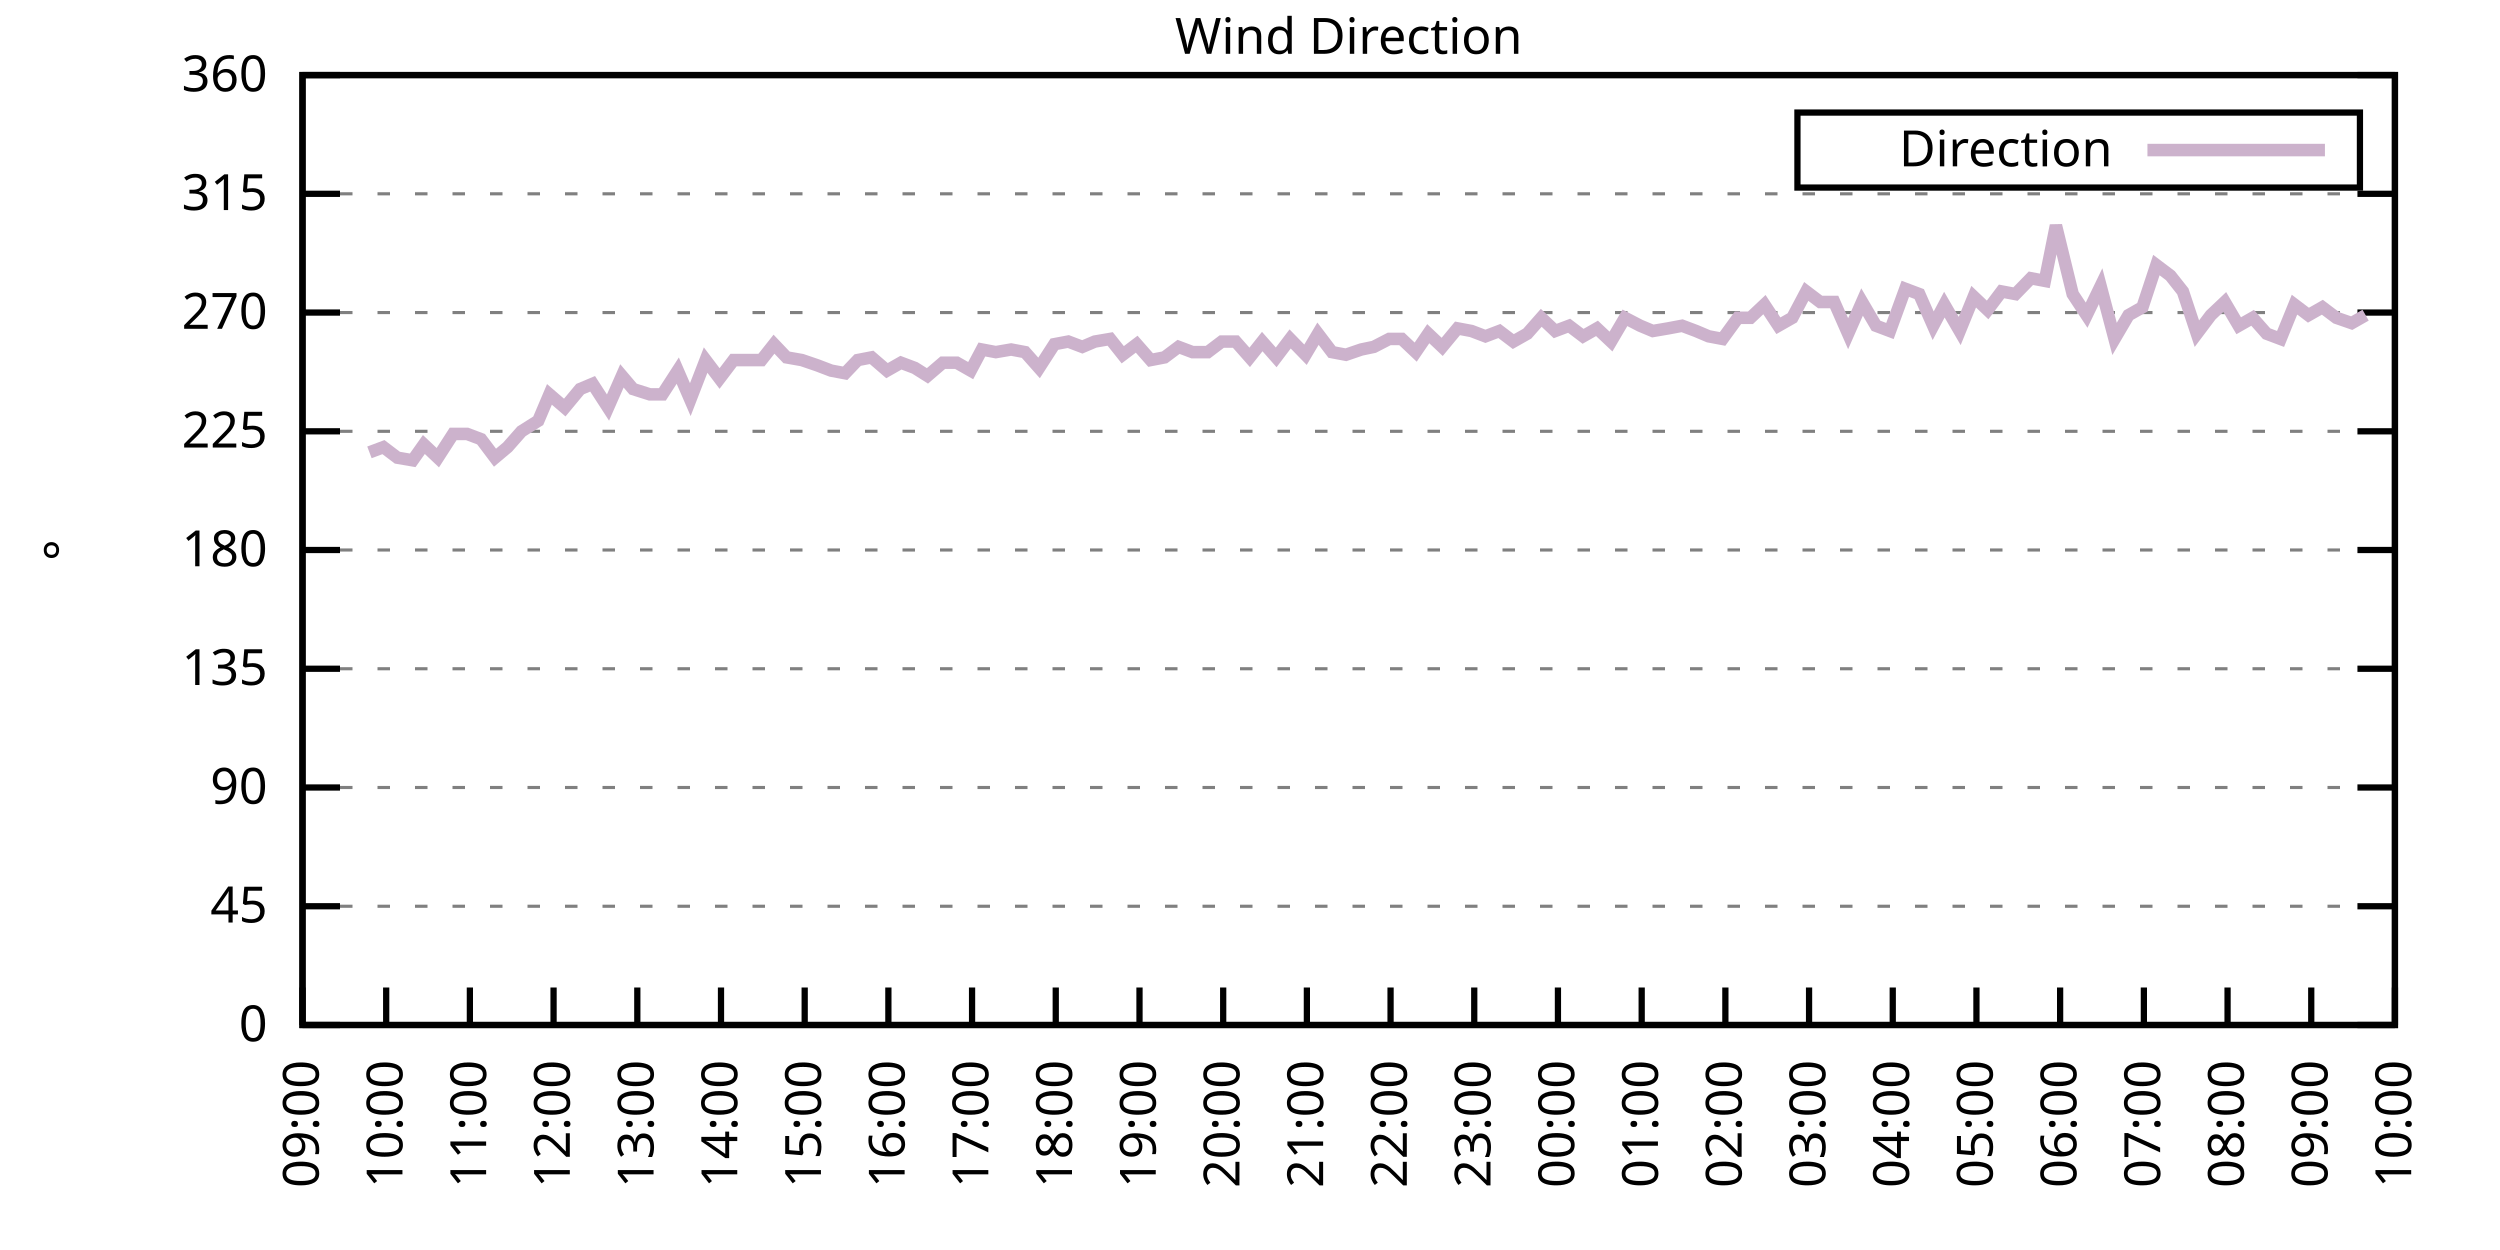
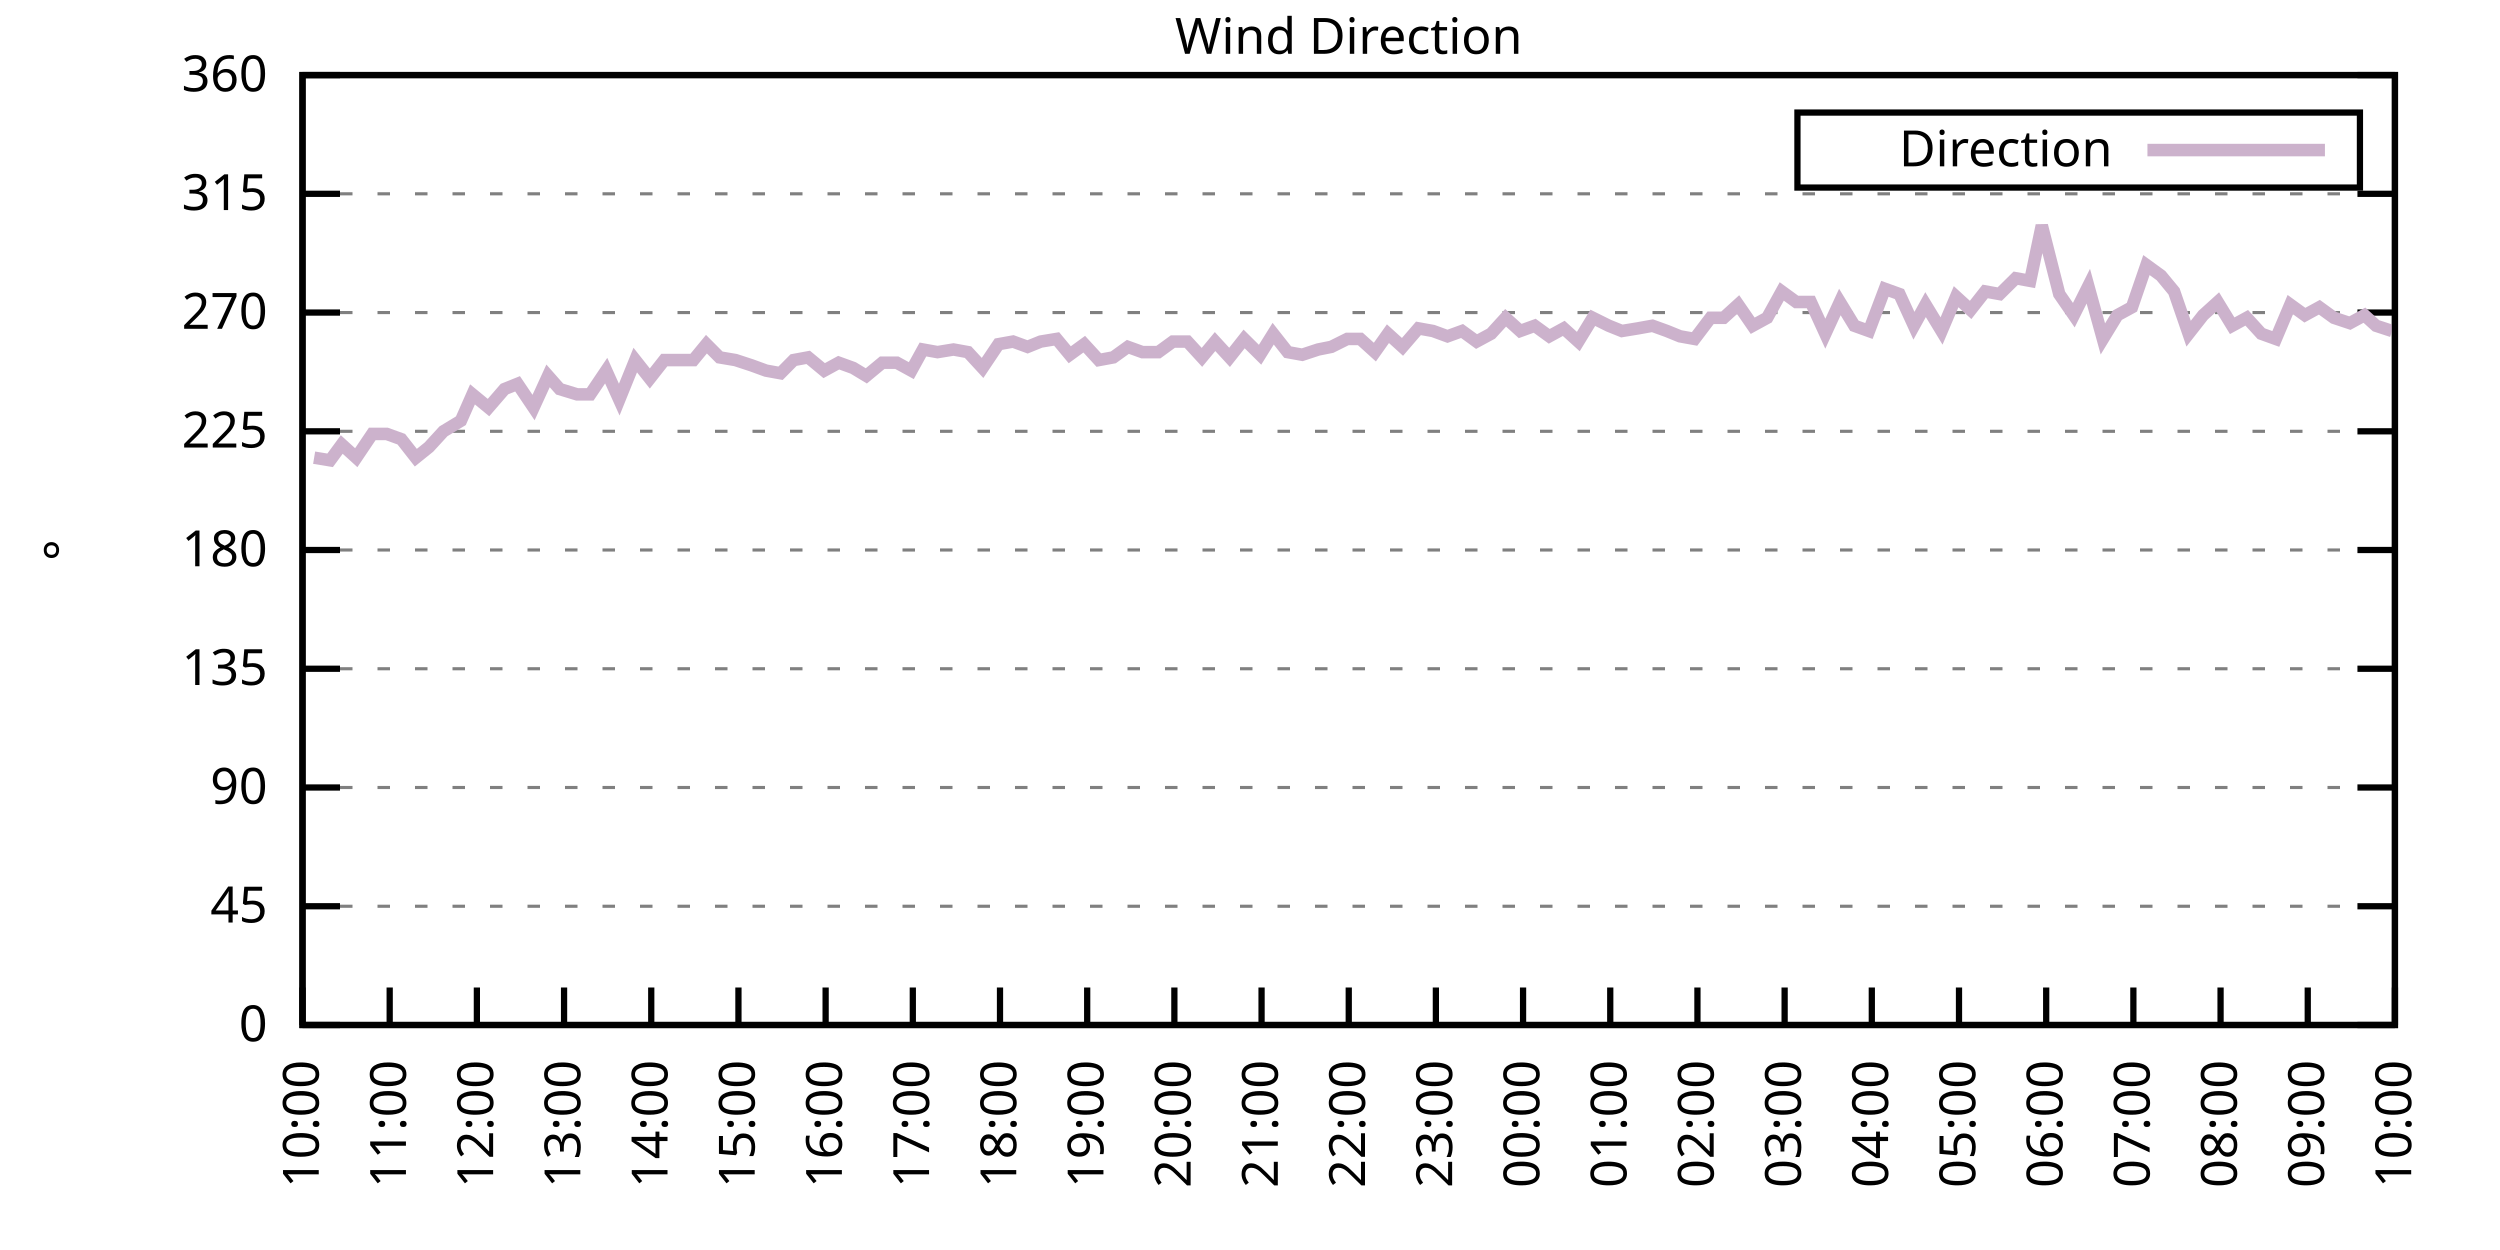
<svg xmlns="http://www.w3.org/2000/svg" xmlns:xlink="http://www.w3.org/1999/xlink" width="400" height="200" viewBox="0 0 400 200">
  <g id="gnuplot_canvas">
    <rect x="0" y="0" width="400" height="200" fill="none" />
    <defs>
      <circle id="gpDot" r="0.5" stroke-width="0.5" stroke="currentColor" />
      <path id="gpPt0" stroke-width="0.333" stroke="currentColor" d="M-1,0 h2 M0,-1 v2" />
      <path id="gpPt1" stroke-width="0.333" stroke="currentColor" d="M-1,-1 L1,1 M1,-1 L-1,1" />
      <path id="gpPt2" stroke-width="0.333" stroke="currentColor" d="M-1,0 L1,0 M0,-1 L0,1 M-1,-1 L1,1 M-1,1 L1,-1" />
      <rect id="gpPt3" stroke-width="0.333" stroke="currentColor" x="-1" y="-1" width="2" height="2" />
      <rect id="gpPt4" stroke-width="0.333" stroke="currentColor" fill="currentColor" x="-1" y="-1" width="2" height="2" />
      <circle id="gpPt5" stroke-width="0.333" stroke="currentColor" cx="0" cy="0" r="1" />
      <use xlink:href="#gpPt5" id="gpPt6" fill="currentColor" stroke="none" />
      <path id="gpPt7" stroke-width="0.333" stroke="currentColor" d="M0,-1.33 L-1.33,0.67 L1.33,0.67 z" />
      <use xlink:href="#gpPt7" id="gpPt8" fill="currentColor" stroke="none" />
      <use xlink:href="#gpPt7" id="gpPt9" stroke="currentColor" transform="rotate(180)" />
      <use xlink:href="#gpPt9" id="gpPt10" fill="currentColor" stroke="none" />
      <use xlink:href="#gpPt3" id="gpPt11" stroke="currentColor" transform="rotate(45)" />
      <use xlink:href="#gpPt11" id="gpPt12" fill="currentColor" stroke="none" />
      <path id="gpPt13" stroke-width="0.333" stroke="currentColor" d="M0,1.330 L1.265,0.411 L0.782,-1.067 L-0.782,-1.076 L-1.265,0.411 z" />
      <use xlink:href="#gpPt13" id="gpPt14" fill="currentColor" stroke="none" />
      <filter id="textbox" filterUnits="objectBoundingBox" x="0" y="0" height="1" width="1">
        <feFlood flood-color="white" flood-opacity="1" result="bgnd" />
        <feComposite in="SourceGraphic" in2="bgnd" operator="atop" />
      </filter>
      <filter id="greybox" filterUnits="objectBoundingBox" x="0" y="0" height="1" width="1">
        <feFlood flood-color="lightgrey" flood-opacity="1" result="grey" />
        <feComposite in="SourceGraphic" in2="grey" operator="atop" />
      </filter>
    </defs>
    <g fill="none" color="white" stroke="currentColor" stroke-width="1.00" stroke-linecap="butt" stroke-linejoin="miter">
</g>
    <g fill="none" color="black" stroke="currentColor" stroke-width="1.00" stroke-linecap="butt" stroke-linejoin="miter">
      <g stroke="none" shape-rendering="crispEdges">
        <polygon fill="rgb(255, 255, 255)" points="48.40,164.00 383.18,164.00 383.18,12.02 48.40,12.02 " />
      </g>
    </g>
    <g fill="none" color="black" stroke="currentColor" stroke-width="1.00" stroke-linecap="butt" stroke-linejoin="miter">
</g>
    <g fill="none" color="black" stroke="black" stroke-width="0.50" stroke-linecap="butt" stroke-linejoin="miter">
</g>
    <g fill="none" color="gray" stroke="currentColor" stroke-width="0.50" stroke-linecap="butt" stroke-linejoin="miter">
      <path stroke="gray" stroke-dasharray="2,4" class="gridline" d="M48.40,164.00 L383.19,164.00  " />
    </g>
    <g fill="none" color="gray" stroke="gray" stroke-width="1.00" stroke-linecap="butt" stroke-linejoin="miter">
</g>
    <g fill="none" color="black" stroke="currentColor" stroke-width="1.00" stroke-linecap="butt" stroke-linejoin="miter">
      <path stroke="black" d="M48.40,164.00 L54.40,164.00 M383.19,164.00 L377.19,164.00  " />
      <g transform="translate(42.80,166.60)" stroke="none" fill="black" font-family="Sans" font-size="8.00" text-anchor="end">
        <text>
          <tspan font-family="Sans"> 0</tspan>
        </text>
      </g>
    </g>
    <g fill="none" color="black" stroke="currentColor" stroke-width="1.00" stroke-linecap="butt" stroke-linejoin="miter">
</g>
    <g fill="none" color="black" stroke="black" stroke-width="0.50" stroke-linecap="butt" stroke-linejoin="miter">
</g>
    <g fill="none" color="gray" stroke="currentColor" stroke-width="0.50" stroke-linecap="butt" stroke-linejoin="miter">
      <path stroke="gray" stroke-dasharray="2,4" class="gridline" d="M48.40,145.00 L383.19,145.00  " />
    </g>
    <g fill="none" color="gray" stroke="gray" stroke-width="1.00" stroke-linecap="butt" stroke-linejoin="miter">
</g>
    <g fill="none" color="black" stroke="currentColor" stroke-width="1.00" stroke-linecap="butt" stroke-linejoin="miter">
      <path stroke="black" d="M48.40,145.00 L54.40,145.00 M383.19,145.00 L377.19,145.00  " />
      <g transform="translate(42.80,147.60)" stroke="none" fill="black" font-family="Sans" font-size="8.00" text-anchor="end">
        <text>
          <tspan font-family="Sans"> 45</tspan>
        </text>
      </g>
    </g>
    <g fill="none" color="black" stroke="currentColor" stroke-width="1.00" stroke-linecap="butt" stroke-linejoin="miter">
</g>
    <g fill="none" color="black" stroke="black" stroke-width="0.50" stroke-linecap="butt" stroke-linejoin="miter">
</g>
    <g fill="none" color="gray" stroke="currentColor" stroke-width="0.50" stroke-linecap="butt" stroke-linejoin="miter">
      <path stroke="gray" stroke-dasharray="2,4" class="gridline" d="M48.40,126.00 L383.19,126.00  " />
    </g>
    <g fill="none" color="gray" stroke="gray" stroke-width="1.00" stroke-linecap="butt" stroke-linejoin="miter">
</g>
    <g fill="none" color="black" stroke="currentColor" stroke-width="1.00" stroke-linecap="butt" stroke-linejoin="miter">
      <path stroke="black" d="M48.40,126.00 L54.40,126.00 M383.19,126.00 L377.19,126.00  " />
      <g transform="translate(42.80,128.60)" stroke="none" fill="black" font-family="Sans" font-size="8.00" text-anchor="end">
        <text>
          <tspan font-family="Sans"> 90</tspan>
        </text>
      </g>
    </g>
    <g fill="none" color="black" stroke="currentColor" stroke-width="1.00" stroke-linecap="butt" stroke-linejoin="miter">
</g>
    <g fill="none" color="black" stroke="black" stroke-width="0.50" stroke-linecap="butt" stroke-linejoin="miter">
</g>
    <g fill="none" color="gray" stroke="currentColor" stroke-width="0.50" stroke-linecap="butt" stroke-linejoin="miter">
      <path stroke="gray" stroke-dasharray="2,4" class="gridline" d="M48.40,107.00 L383.19,107.00  " />
    </g>
    <g fill="none" color="gray" stroke="gray" stroke-width="1.00" stroke-linecap="butt" stroke-linejoin="miter">
</g>
    <g fill="none" color="black" stroke="currentColor" stroke-width="1.00" stroke-linecap="butt" stroke-linejoin="miter">
      <path stroke="black" d="M48.40,107.00 L54.40,107.00 M383.19,107.00 L377.19,107.00  " />
      <g transform="translate(42.80,109.60)" stroke="none" fill="black" font-family="Sans" font-size="8.00" text-anchor="end">
        <text>
          <tspan font-family="Sans"> 135</tspan>
        </text>
      </g>
    </g>
    <g fill="none" color="black" stroke="currentColor" stroke-width="1.00" stroke-linecap="butt" stroke-linejoin="miter">
</g>
    <g fill="none" color="black" stroke="black" stroke-width="0.50" stroke-linecap="butt" stroke-linejoin="miter">
</g>
    <g fill="none" color="gray" stroke="currentColor" stroke-width="0.50" stroke-linecap="butt" stroke-linejoin="miter">
      <path stroke="gray" stroke-dasharray="2,4" class="gridline" d="M48.40,88.00 L383.19,88.00  " />
    </g>
    <g fill="none" color="gray" stroke="gray" stroke-width="1.00" stroke-linecap="butt" stroke-linejoin="miter">
</g>
    <g fill="none" color="black" stroke="currentColor" stroke-width="1.00" stroke-linecap="butt" stroke-linejoin="miter">
      <path stroke="black" d="M48.40,88.00 L54.40,88.00 M383.19,88.00 L377.19,88.00  " />
      <g transform="translate(42.80,90.60)" stroke="none" fill="black" font-family="Sans" font-size="8.00" text-anchor="end">
        <text>
          <tspan font-family="Sans"> 180</tspan>
        </text>
      </g>
    </g>
    <g fill="none" color="black" stroke="currentColor" stroke-width="1.00" stroke-linecap="butt" stroke-linejoin="miter">
</g>
    <g fill="none" color="black" stroke="black" stroke-width="0.50" stroke-linecap="butt" stroke-linejoin="miter">
</g>
    <g fill="none" color="gray" stroke="currentColor" stroke-width="0.50" stroke-linecap="butt" stroke-linejoin="miter">
      <path stroke="gray" stroke-dasharray="2,4" class="gridline" d="M48.40,69.01 L383.19,69.01  " />
    </g>
    <g fill="none" color="gray" stroke="gray" stroke-width="1.00" stroke-linecap="butt" stroke-linejoin="miter">
</g>
    <g fill="none" color="black" stroke="currentColor" stroke-width="1.00" stroke-linecap="butt" stroke-linejoin="miter">
      <path stroke="black" d="M48.40,69.01 L54.40,69.01 M383.19,69.01 L377.19,69.01  " />
      <g transform="translate(42.80,71.61)" stroke="none" fill="black" font-family="Sans" font-size="8.00" text-anchor="end">
        <text>
          <tspan font-family="Sans"> 225</tspan>
        </text>
      </g>
    </g>
    <g fill="none" color="black" stroke="currentColor" stroke-width="1.00" stroke-linecap="butt" stroke-linejoin="miter">
</g>
    <g fill="none" color="black" stroke="black" stroke-width="0.50" stroke-linecap="butt" stroke-linejoin="miter">
</g>
    <g fill="none" color="gray" stroke="currentColor" stroke-width="0.50" stroke-linecap="butt" stroke-linejoin="miter">
      <path stroke="gray" stroke-dasharray="2,4" class="gridline" d="M48.40,50.01 L383.19,50.01  " />
    </g>
    <g fill="none" color="gray" stroke="gray" stroke-width="1.00" stroke-linecap="butt" stroke-linejoin="miter">
</g>
    <g fill="none" color="black" stroke="currentColor" stroke-width="1.00" stroke-linecap="butt" stroke-linejoin="miter">
      <path stroke="black" d="M48.40,50.01 L54.40,50.01 M383.19,50.01 L377.19,50.01  " />
      <g transform="translate(42.80,52.61)" stroke="none" fill="black" font-family="Sans" font-size="8.00" text-anchor="end">
        <text>
          <tspan font-family="Sans"> 270</tspan>
        </text>
      </g>
    </g>
    <g fill="none" color="black" stroke="currentColor" stroke-width="1.00" stroke-linecap="butt" stroke-linejoin="miter">
</g>
    <g fill="none" color="black" stroke="black" stroke-width="0.50" stroke-linecap="butt" stroke-linejoin="miter">
</g>
    <g fill="none" color="gray" stroke="currentColor" stroke-width="0.50" stroke-linecap="butt" stroke-linejoin="miter">
      <path stroke="gray" stroke-dasharray="2,4" class="gridline" d="M48.40,31.01 L383.19,31.01  " />
    </g>
    <g fill="none" color="gray" stroke="gray" stroke-width="1.00" stroke-linecap="butt" stroke-linejoin="miter">
</g>
    <g fill="none" color="black" stroke="currentColor" stroke-width="1.00" stroke-linecap="butt" stroke-linejoin="miter">
      <path stroke="black" d="M48.40,31.01 L54.40,31.01 M383.19,31.01 L377.19,31.01  " />
      <g transform="translate(42.80,33.61)" stroke="none" fill="black" font-family="Sans" font-size="8.00" text-anchor="end">
        <text>
          <tspan font-family="Sans"> 315</tspan>
        </text>
      </g>
    </g>
    <g fill="none" color="black" stroke="currentColor" stroke-width="1.00" stroke-linecap="butt" stroke-linejoin="miter">
</g>
    <g fill="none" color="black" stroke="black" stroke-width="0.50" stroke-linecap="butt" stroke-linejoin="miter">
</g>
    <g fill="none" color="gray" stroke="currentColor" stroke-width="0.50" stroke-linecap="butt" stroke-linejoin="miter">
      <path stroke="gray" stroke-dasharray="2,4" class="gridline" d="M48.40,12.01 L383.19,12.01  " />
    </g>
    <g fill="none" color="gray" stroke="gray" stroke-width="1.00" stroke-linecap="butt" stroke-linejoin="miter">
</g>
    <g fill="none" color="black" stroke="currentColor" stroke-width="1.00" stroke-linecap="butt" stroke-linejoin="miter">
      <path stroke="black" d="M48.40,12.01 L54.40,12.01 M383.19,12.01 L377.19,12.01  " />
      <g transform="translate(42.80,14.61)" stroke="none" fill="black" font-family="Sans" font-size="8.00" text-anchor="end">
        <text>
          <tspan font-family="Sans"> 360</tspan>
        </text>
      </g>
    </g>
    <g fill="none" color="black" stroke="currentColor" stroke-width="1.00" stroke-linecap="butt" stroke-linejoin="miter">
      <path stroke="black" d="M48.40,164.00 L48.40,158.00  " />
      <g transform="translate(51.00,169.60) rotate(270.00)" stroke="none" fill="black" font-family="Sans" font-size="8.00" text-anchor="end">
        <text>
-           <tspan font-family="Sans">09:00</tspan>
-         </text>
-       </g>
-     </g>
-     <g fill="none" color="black" stroke="currentColor" stroke-width="1.00" stroke-linecap="butt" stroke-linejoin="miter">
-       <path stroke="black" d="M61.79,164.00 L61.79,158.00  " />
-       <g transform="translate(64.39,169.60) rotate(270.00)" stroke="none" fill="black" font-family="Sans" font-size="8.00" text-anchor="end">
-         <text>
          <tspan font-family="Sans">10:00</tspan>
        </text>
      </g>
    </g>
    <g fill="none" color="black" stroke="currentColor" stroke-width="1.00" stroke-linecap="butt" stroke-linejoin="miter">
-       <path stroke="black" d="M75.18,164.00 L75.18,158.00  " />
-       <g transform="translate(77.78,169.60) rotate(270.00)" stroke="none" fill="black" font-family="Sans" font-size="8.00" text-anchor="end">
+       <path stroke="black" d="M62.35,164.00 L62.35,158.00  " />
+       <g transform="translate(64.95,169.60) rotate(270.00)" stroke="none" fill="black" font-family="Sans" font-size="8.00" text-anchor="end">
        <text>
          <tspan font-family="Sans">11:00</tspan>
        </text>
      </g>
    </g>
    <g fill="none" color="black" stroke="currentColor" stroke-width="1.00" stroke-linecap="butt" stroke-linejoin="miter">
-       <path stroke="black" d="M88.57,164.00 L88.57,158.00  " />
-       <g transform="translate(91.17,169.60) rotate(270.00)" stroke="none" fill="black" font-family="Sans" font-size="8.00" text-anchor="end">
+       <path stroke="black" d="M76.30,164.00 L76.30,158.00  " />
+       <g transform="translate(78.90,169.60) rotate(270.00)" stroke="none" fill="black" font-family="Sans" font-size="8.00" text-anchor="end">
        <text>
          <tspan font-family="Sans">12:00</tspan>
        </text>
      </g>
    </g>
    <g fill="none" color="black" stroke="currentColor" stroke-width="1.00" stroke-linecap="butt" stroke-linejoin="miter">
-       <path stroke="black" d="M101.97,164.00 L101.97,158.00  " />
-       <g transform="translate(104.57,169.60) rotate(270.00)" stroke="none" fill="black" font-family="Sans" font-size="8.00" text-anchor="end">
+       <path stroke="black" d="M90.25,164.00 L90.25,158.00  " />
+       <g transform="translate(92.85,169.60) rotate(270.00)" stroke="none" fill="black" font-family="Sans" font-size="8.00" text-anchor="end">
        <text>
          <tspan font-family="Sans">13:00</tspan>
        </text>
      </g>
    </g>
    <g fill="none" color="black" stroke="currentColor" stroke-width="1.00" stroke-linecap="butt" stroke-linejoin="miter">
-       <path stroke="black" d="M115.36,164.00 L115.36,158.00  " />
-       <g transform="translate(117.96,169.60) rotate(270.00)" stroke="none" fill="black" font-family="Sans" font-size="8.00" text-anchor="end">
+       <path stroke="black" d="M104.20,164.00 L104.20,158.00  " />
+       <g transform="translate(106.80,169.60) rotate(270.00)" stroke="none" fill="black" font-family="Sans" font-size="8.00" text-anchor="end">
        <text>
          <tspan font-family="Sans">14:00</tspan>
        </text>
      </g>
    </g>
    <g fill="none" color="black" stroke="currentColor" stroke-width="1.00" stroke-linecap="butt" stroke-linejoin="miter">
-       <path stroke="black" d="M128.75,164.00 L128.75,158.00  " />
-       <g transform="translate(131.35,169.60) rotate(270.00)" stroke="none" fill="black" font-family="Sans" font-size="8.00" text-anchor="end">
+       <path stroke="black" d="M118.15,164.00 L118.15,158.00  " />
+       <g transform="translate(120.75,169.60) rotate(270.00)" stroke="none" fill="black" font-family="Sans" font-size="8.00" text-anchor="end">
        <text>
          <tspan font-family="Sans">15:00</tspan>
        </text>
      </g>
    </g>
    <g fill="none" color="black" stroke="currentColor" stroke-width="1.00" stroke-linecap="butt" stroke-linejoin="miter">
-       <path stroke="black" d="M142.14,164.00 L142.14,158.00  " />
-       <g transform="translate(144.74,169.60) rotate(270.00)" stroke="none" fill="black" font-family="Sans" font-size="8.00" text-anchor="end">
+       <path stroke="black" d="M132.10,164.00 L132.10,158.00  " />
+       <g transform="translate(134.70,169.60) rotate(270.00)" stroke="none" fill="black" font-family="Sans" font-size="8.00" text-anchor="end">
        <text>
          <tspan font-family="Sans">16:00</tspan>
        </text>
      </g>
    </g>
    <g fill="none" color="black" stroke="currentColor" stroke-width="1.00" stroke-linecap="butt" stroke-linejoin="miter">
-       <path stroke="black" d="M155.53,164.00 L155.53,158.00  " />
-       <g transform="translate(158.13,169.60) rotate(270.00)" stroke="none" fill="black" font-family="Sans" font-size="8.00" text-anchor="end">
+       <path stroke="black" d="M146.05,164.00 L146.05,158.00  " />
+       <g transform="translate(148.65,169.60) rotate(270.00)" stroke="none" fill="black" font-family="Sans" font-size="8.00" text-anchor="end">
        <text>
          <tspan font-family="Sans">17:00</tspan>
        </text>
      </g>
    </g>
    <g fill="none" color="black" stroke="currentColor" stroke-width="1.00" stroke-linecap="butt" stroke-linejoin="miter">
-       <path stroke="black" d="M168.92,164.00 L168.92,158.00  " />
-       <g transform="translate(171.52,169.60) rotate(270.00)" stroke="none" fill="black" font-family="Sans" font-size="8.00" text-anchor="end">
+       <path stroke="black" d="M160.00,164.00 L160.00,158.00  " />
+       <g transform="translate(162.60,169.60) rotate(270.00)" stroke="none" fill="black" font-family="Sans" font-size="8.00" text-anchor="end">
        <text>
          <tspan font-family="Sans">18:00</tspan>
        </text>
      </g>
    </g>
    <g fill="none" color="black" stroke="currentColor" stroke-width="1.00" stroke-linecap="butt" stroke-linejoin="miter">
-       <path stroke="black" d="M182.32,164.00 L182.32,158.00  " />
-       <g transform="translate(184.92,169.60) rotate(270.00)" stroke="none" fill="black" font-family="Sans" font-size="8.00" text-anchor="end">
+       <path stroke="black" d="M173.95,164.00 L173.95,158.00  " />
+       <g transform="translate(176.55,169.60) rotate(270.00)" stroke="none" fill="black" font-family="Sans" font-size="8.00" text-anchor="end">
        <text>
          <tspan font-family="Sans">19:00</tspan>
        </text>
      </g>
    </g>
    <g fill="none" color="black" stroke="currentColor" stroke-width="1.00" stroke-linecap="butt" stroke-linejoin="miter">
-       <path stroke="black" d="M195.71,164.00 L195.71,158.00  " />
-       <g transform="translate(198.31,169.60) rotate(270.00)" stroke="none" fill="black" font-family="Sans" font-size="8.00" text-anchor="end">
+       <path stroke="black" d="M187.90,164.00 L187.90,158.00  " />
+       <g transform="translate(190.50,169.60) rotate(270.00)" stroke="none" fill="black" font-family="Sans" font-size="8.00" text-anchor="end">
        <text>
          <tspan font-family="Sans">20:00</tspan>
        </text>
      </g>
    </g>
    <g fill="none" color="black" stroke="currentColor" stroke-width="1.00" stroke-linecap="butt" stroke-linejoin="miter">
-       <path stroke="black" d="M209.10,164.00 L209.10,158.00  " />
-       <g transform="translate(211.70,169.60) rotate(270.00)" stroke="none" fill="black" font-family="Sans" font-size="8.00" text-anchor="end">
+       <path stroke="black" d="M201.85,164.00 L201.85,158.00  " />
+       <g transform="translate(204.45,169.60) rotate(270.00)" stroke="none" fill="black" font-family="Sans" font-size="8.00" text-anchor="end">
        <text>
          <tspan font-family="Sans">21:00</tspan>
        </text>
      </g>
    </g>
    <g fill="none" color="black" stroke="currentColor" stroke-width="1.00" stroke-linecap="butt" stroke-linejoin="miter">
-       <path stroke="black" d="M222.49,164.00 L222.49,158.00  " />
-       <g transform="translate(225.09,169.60) rotate(270.00)" stroke="none" fill="black" font-family="Sans" font-size="8.00" text-anchor="end">
+       <path stroke="black" d="M215.80,164.00 L215.80,158.00  " />
+       <g transform="translate(218.40,169.60) rotate(270.00)" stroke="none" fill="black" font-family="Sans" font-size="8.00" text-anchor="end">
        <text>
          <tspan font-family="Sans">22:00</tspan>
        </text>
      </g>
    </g>
    <g fill="none" color="black" stroke="currentColor" stroke-width="1.00" stroke-linecap="butt" stroke-linejoin="miter">
-       <path stroke="black" d="M235.88,164.00 L235.88,158.00  " />
-       <g transform="translate(238.48,169.60) rotate(270.00)" stroke="none" fill="black" font-family="Sans" font-size="8.00" text-anchor="end">
+       <path stroke="black" d="M229.74,164.00 L229.74,158.00  " />
+       <g transform="translate(232.34,169.60) rotate(270.00)" stroke="none" fill="black" font-family="Sans" font-size="8.00" text-anchor="end">
        <text>
          <tspan font-family="Sans">23:00</tspan>
        </text>
      </g>
    </g>
    <g fill="none" color="black" stroke="currentColor" stroke-width="1.00" stroke-linecap="butt" stroke-linejoin="miter">
-       <path stroke="black" d="M249.27,164.00 L249.27,158.00  " />
-       <g transform="translate(251.87,169.60) rotate(270.00)" stroke="none" fill="black" font-family="Sans" font-size="8.00" text-anchor="end">
+       <path stroke="black" d="M243.69,164.00 L243.69,158.00  " />
+       <g transform="translate(246.29,169.60) rotate(270.00)" stroke="none" fill="black" font-family="Sans" font-size="8.00" text-anchor="end">
        <text>
          <tspan font-family="Sans">00:00</tspan>
        </text>
      </g>
    </g>
    <g fill="none" color="black" stroke="currentColor" stroke-width="1.00" stroke-linecap="butt" stroke-linejoin="miter">
-       <path stroke="black" d="M262.67,164.00 L262.67,158.00  " />
-       <g transform="translate(265.27,169.60) rotate(270.00)" stroke="none" fill="black" font-family="Sans" font-size="8.00" text-anchor="end">
+       <path stroke="black" d="M257.64,164.00 L257.64,158.00  " />
+       <g transform="translate(260.24,169.60) rotate(270.00)" stroke="none" fill="black" font-family="Sans" font-size="8.00" text-anchor="end">
        <text>
          <tspan font-family="Sans">01:00</tspan>
        </text>
      </g>
    </g>
    <g fill="none" color="black" stroke="currentColor" stroke-width="1.00" stroke-linecap="butt" stroke-linejoin="miter">
-       <path stroke="black" d="M276.06,164.00 L276.06,158.00  " />
-       <g transform="translate(278.66,169.60) rotate(270.00)" stroke="none" fill="black" font-family="Sans" font-size="8.00" text-anchor="end">
+       <path stroke="black" d="M271.59,164.00 L271.59,158.00  " />
+       <g transform="translate(274.19,169.60) rotate(270.00)" stroke="none" fill="black" font-family="Sans" font-size="8.00" text-anchor="end">
        <text>
          <tspan font-family="Sans">02:00</tspan>
        </text>
      </g>
    </g>
    <g fill="none" color="black" stroke="currentColor" stroke-width="1.00" stroke-linecap="butt" stroke-linejoin="miter">
-       <path stroke="black" d="M289.45,164.00 L289.45,158.00  " />
-       <g transform="translate(292.05,169.60) rotate(270.00)" stroke="none" fill="black" font-family="Sans" font-size="8.00" text-anchor="end">
+       <path stroke="black" d="M285.54,164.00 L285.54,158.00  " />
+       <g transform="translate(288.14,169.60) rotate(270.00)" stroke="none" fill="black" font-family="Sans" font-size="8.00" text-anchor="end">
        <text>
          <tspan font-family="Sans">03:00</tspan>
        </text>
      </g>
    </g>
    <g fill="none" color="black" stroke="currentColor" stroke-width="1.00" stroke-linecap="butt" stroke-linejoin="miter">
-       <path stroke="black" d="M302.84,164.00 L302.84,158.00  " />
-       <g transform="translate(305.44,169.60) rotate(270.00)" stroke="none" fill="black" font-family="Sans" font-size="8.00" text-anchor="end">
+       <path stroke="black" d="M299.49,164.00 L299.49,158.00  " />
+       <g transform="translate(302.09,169.60) rotate(270.00)" stroke="none" fill="black" font-family="Sans" font-size="8.00" text-anchor="end">
        <text>
          <tspan font-family="Sans">04:00</tspan>
        </text>
      </g>
    </g>
    <g fill="none" color="black" stroke="currentColor" stroke-width="1.00" stroke-linecap="butt" stroke-linejoin="miter">
-       <path stroke="black" d="M316.23,164.00 L316.23,158.00  " />
-       <g transform="translate(318.83,169.60) rotate(270.00)" stroke="none" fill="black" font-family="Sans" font-size="8.00" text-anchor="end">
+       <path stroke="black" d="M313.44,164.00 L313.44,158.00  " />
+       <g transform="translate(316.04,169.60) rotate(270.00)" stroke="none" fill="black" font-family="Sans" font-size="8.00" text-anchor="end">
        <text>
          <tspan font-family="Sans">05:00</tspan>
        </text>
      </g>
    </g>
    <g fill="none" color="black" stroke="currentColor" stroke-width="1.00" stroke-linecap="butt" stroke-linejoin="miter">
-       <path stroke="black" d="M329.62,164.00 L329.62,158.00  " />
-       <g transform="translate(332.22,169.60) rotate(270.00)" stroke="none" fill="black" font-family="Sans" font-size="8.00" text-anchor="end">
+       <path stroke="black" d="M327.39,164.00 L327.39,158.00  " />
+       <g transform="translate(329.99,169.60) rotate(270.00)" stroke="none" fill="black" font-family="Sans" font-size="8.00" text-anchor="end">
        <text>
          <tspan font-family="Sans">06:00</tspan>
        </text>
      </g>
    </g>
    <g fill="none" color="black" stroke="currentColor" stroke-width="1.00" stroke-linecap="butt" stroke-linejoin="miter">
-       <path stroke="black" d="M343.02,164.00 L343.02,158.00  " />
-       <g transform="translate(345.62,169.60) rotate(270.00)" stroke="none" fill="black" font-family="Sans" font-size="8.00" text-anchor="end">
+       <path stroke="black" d="M341.34,164.00 L341.34,158.00  " />
+       <g transform="translate(343.94,169.60) rotate(270.00)" stroke="none" fill="black" font-family="Sans" font-size="8.00" text-anchor="end">
        <text>
          <tspan font-family="Sans">07:00</tspan>
        </text>
      </g>
    </g>
    <g fill="none" color="black" stroke="currentColor" stroke-width="1.00" stroke-linecap="butt" stroke-linejoin="miter">
-       <path stroke="black" d="M356.41,164.00 L356.41,158.00  " />
-       <g transform="translate(359.01,169.60) rotate(270.00)" stroke="none" fill="black" font-family="Sans" font-size="8.00" text-anchor="end">
+       <path stroke="black" d="M355.29,164.00 L355.29,158.00  " />
+       <g transform="translate(357.89,169.60) rotate(270.00)" stroke="none" fill="black" font-family="Sans" font-size="8.00" text-anchor="end">
        <text>
          <tspan font-family="Sans">08:00</tspan>
        </text>
      </g>
    </g>
    <g fill="none" color="black" stroke="currentColor" stroke-width="1.00" stroke-linecap="butt" stroke-linejoin="miter">
-       <path stroke="black" d="M369.80,164.00 L369.80,158.00  " />
-       <g transform="translate(372.40,169.60) rotate(270.00)" stroke="none" fill="black" font-family="Sans" font-size="8.00" text-anchor="end">
+       <path stroke="black" d="M369.24,164.00 L369.24,158.00  " />
+       <g transform="translate(371.84,169.60) rotate(270.00)" stroke="none" fill="black" font-family="Sans" font-size="8.00" text-anchor="end">
        <text>
          <tspan font-family="Sans">09:00</tspan>
        </text>
      </g>
    </g>
    <g fill="none" color="black" stroke="currentColor" stroke-width="1.00" stroke-linecap="butt" stroke-linejoin="miter">
      <path stroke="black" d="M383.19,164.00 L383.19,158.00  " />
      <g transform="translate(385.79,169.60) rotate(270.00)" stroke="none" fill="black" font-family="Sans" font-size="8.00" text-anchor="end">
        <text>
          <tspan font-family="Sans">10:00</tspan>
        </text>
      </g>
    </g>
    <g fill="none" color="black" stroke="currentColor" stroke-width="1.00" stroke-linecap="butt" stroke-linejoin="miter">
</g>
    <g fill="none" color="black" stroke="currentColor" stroke-width="1.00" stroke-linecap="butt" stroke-linejoin="miter">
      <path stroke="black" d="M48.40,12.01 L48.40,164.00 L383.19,164.00 L383.19,12.01 L48.40,12.01 Z  " />
    </g>
    <g fill="none" color="black" stroke="currentColor" stroke-width="1.00" stroke-linecap="butt" stroke-linejoin="miter">
</g>
    <g fill="none" color="black" stroke="currentColor" stroke-width="1.00" stroke-linecap="butt" stroke-linejoin="miter">
      <path stroke="black" d="M287.59,30.01 L287.59,18.01 L377.59,18.01 L377.59,30.01 L287.59,30.01 Z  " />
    </g>
    <g id="Wind_direction_plot_1">
      <g fill="none" color="white" stroke="black" stroke-width="2.00" stroke-linecap="butt" stroke-linejoin="miter">
</g>
      <g fill="none" color="black" stroke="currentColor" stroke-width="2.00" stroke-linecap="butt" stroke-linejoin="miter">
        <g transform="translate(337.99,26.61)" stroke="none" fill="black" font-family="Sans" font-size="8.00" text-anchor="end">
          <text>
            <tspan font-family="Sans">Direction</tspan>
          </text>
        </g>
      </g>
      <g fill="none" color="black" stroke="currentColor" stroke-width="2.00" stroke-linecap="butt" stroke-linejoin="miter">
-         <path stroke="rgb(204, 178, 204)" d="M343.59,24.01 L371.99,24.01 M59.11,72.38 L61.35,71.54 L63.58,73.23 L66.03,73.65 L67.82,71.12 L70.05,73.23   L72.50,69.43 L74.74,69.43 L76.97,70.27 L79.20,73.23 L81.21,71.54 L83.44,69.01 L86.12,67.32 L87.91,63.10   L90.36,65.21 L92.82,62.25 L94.82,61.41 L97.28,65.21 L99.51,60.14 L101.30,62.25 L103.98,63.10 L105.98,63.10   L108.44,59.30 L110.45,63.94 L112.90,57.61 L115.13,60.56 L117.37,57.61 L119.60,57.61 L121.83,57.61 L123.84,55.07   L125.85,57.18 L128.30,57.61 L130.76,58.45 L132.99,59.30 L135.22,59.72 L137.23,57.61 L139.46,57.18 L141.92,59.30   L144.15,58.03 L146.38,58.87 L148.39,60.14 L150.85,58.03 L153.08,58.03 L155.31,59.30 L157.10,55.92 L159.33,56.34   L161.78,55.92 L164.01,56.34 L166.25,58.87 L168.70,55.07 L170.93,54.65 L173.17,55.50 L175.17,54.65 L177.63,54.23   L179.64,56.76 L181.87,55.07 L184.10,57.61 L186.33,57.18 L188.57,55.50 L190.80,56.34 L193.25,56.34 L195.48,54.65   L197.72,54.65 L199.95,57.18 L201.96,54.65 L204.19,57.18 L206.42,54.23 L208.88,56.76 L210.88,53.39 L213.12,56.34   L215.35,56.76 L217.80,55.92 L219.81,55.50 L222.27,54.23 L224.28,54.23 L226.51,56.34 L228.52,53.39 L230.75,55.50   L233.20,52.54 L235.44,52.96 L237.67,53.81 L239.90,52.96 L242.13,54.65 L244.36,53.39 L246.60,50.85 L248.83,52.96   L251.06,52.12 L253.29,53.81 L255.52,52.54 L257.76,54.65 L259.99,50.85 L262.44,52.12 L264.45,52.96 L266.91,52.54   L269.14,52.12 L271.37,52.96 L273.38,53.81 L275.61,54.23 L278.07,50.85 L280.07,50.85 L282.31,48.74 L284.54,52.12   L286.77,50.85 L289.00,46.63 L291.23,48.32 L293.47,48.32 L295.70,53.39 L297.93,48.32 L300.16,52.12 L302.39,52.96   L304.85,46.21 L307.08,47.05 L309.31,52.12 L311.10,48.74 L313.55,52.96 L315.79,47.47 L318.02,49.59 L320.25,46.63   L322.48,47.05 L324.94,44.52 L327.17,44.94 L328.95,36.08 L331.63,47.05 L333.86,50.43 L336.10,45.79 L338.33,54.23   L340.56,50.43 L342.79,49.16 L345.02,42.41 L347.26,44.10 L349.26,46.63 L351.50,53.39 L353.73,50.43 L355.96,48.32   L358.19,52.12 L360.42,50.85 L362.66,53.39 L364.89,54.23 L367.12,48.74 L369.35,50.43 L371.58,49.16 L373.82,50.85   L376.27,51.70 L378.50,50.43  " />
+         <path stroke="rgb(204, 178, 204)" d="M343.59,24.01 L371.99,24.01 M50.26,73.23 L52.82,73.65 L54.68,71.12 L57.00,73.23 L59.56,69.43 L61.88,69.43   L64.21,70.27 L66.53,73.23 L68.63,71.54 L70.95,69.01 L73.74,67.32 L75.60,63.10 L78.16,65.21 L80.72,62.25   L82.81,61.41 L85.37,65.21 L87.69,60.14 L89.55,62.25 L92.34,63.10 L94.43,63.10 L96.99,59.30 L99.08,63.94   L101.64,57.61 L103.97,60.56 L106.29,57.61 L108.62,57.61 L110.94,57.61 L113.03,55.07 L115.13,57.18 L117.68,57.61   L120.24,58.45 L122.57,59.30 L124.89,59.72 L126.98,57.61 L129.31,57.18 L131.87,59.30 L134.19,58.03 L136.51,58.87   L138.61,60.14 L141.16,58.03 L143.49,58.03 L145.81,59.30 L147.67,55.92 L150.00,56.34 L152.56,55.92 L154.88,56.34   L157.21,58.87 L159.76,55.07 L162.09,54.65 L164.41,55.50 L166.51,54.65 L169.06,54.23 L171.16,56.76 L173.48,55.07   L175.81,57.61 L178.13,57.18 L180.46,55.50 L182.78,56.34 L185.34,56.34 L187.66,54.65 L189.99,54.65 L192.31,57.18   L194.41,54.65 L196.73,57.18 L199.06,54.23 L201.61,56.76 L203.71,53.39 L206.03,56.34 L208.36,56.76 L210.91,55.92   L213.01,55.50 L215.56,54.23 L217.65,54.23 L219.98,56.34 L222.07,53.39 L224.40,55.50 L226.95,52.54 L229.28,52.96   L231.60,53.81 L233.93,52.96 L236.25,54.65 L238.58,53.39 L240.90,50.85 L243.23,52.96 L245.55,52.12 L247.88,53.81   L250.20,52.54 L252.53,54.65 L254.85,50.85 L257.41,52.12 L259.50,52.96 L262.06,52.54 L264.39,52.12 L266.71,52.96   L268.80,53.81 L271.13,54.23 L273.69,50.85 L275.78,50.85 L278.10,48.74 L280.43,52.12 L282.75,50.85 L285.08,46.63   L287.40,48.32 L289.73,48.32 L292.05,53.39 L294.38,48.32 L296.70,52.12 L299.03,52.96 L301.58,46.21 L303.91,47.05   L306.23,52.12 L308.09,48.74 L310.65,52.96 L312.98,47.47 L315.30,49.59 L317.63,46.63 L319.95,47.05 L322.51,44.52   L324.83,44.94 L326.69,36.08 L329.48,47.05 L331.81,50.43 L334.13,45.79 L336.46,54.23 L338.78,50.43 L341.11,49.16   L343.43,42.41 L345.76,44.10 L347.85,46.63 L350.18,53.39 L352.50,50.43 L354.83,48.32 L357.15,52.12 L359.48,50.85   L361.80,53.39 L364.13,54.23 L366.45,48.74 L368.78,50.43 L371.10,49.16 L373.43,50.85 L375.98,51.70 L378.31,50.43   L380.17,52.12 L382.73,52.96  " />
      </g>
    </g>
    <g fill="none" color="black" stroke="currentColor" stroke-width="2.00" stroke-linecap="butt" stroke-linejoin="miter">
</g>
    <g fill="none" color="black" stroke="black" stroke-width="1.00" stroke-linecap="butt" stroke-linejoin="miter">
</g>
    <g fill="none" color="black" stroke="currentColor" stroke-width="1.00" stroke-linecap="butt" stroke-linejoin="miter">
      <path stroke="black" d="M48.40,12.01 L48.40,164.00 L383.19,164.00 L383.19,12.01 L48.40,12.01 Z  " />
      <g transform="translate(12.80,88.01) rotate(270.00)" stroke="none" fill="black" font-family="Sans" font-size="8.00" text-anchor="middle">
        <text>
          <tspan font-family="Sans">°</tspan>
        </text>
      </g>
    </g>
    <g fill="none" color="black" stroke="currentColor" stroke-width="1.00" stroke-linecap="butt" stroke-linejoin="miter">
</g>
    <g fill="none" color="black" stroke="currentColor" stroke-width="1.00" stroke-linecap="butt" stroke-linejoin="miter">
      <g transform="translate(215.79,8.61)" stroke="none" fill="black" font-family="Sans" font-size="8.00" text-anchor="middle">
        <text>
          <tspan font-family="Sans">Wind Direction</tspan>
        </text>
      </g>
    </g>
    <g fill="none" color="black" stroke="currentColor" stroke-width="1.00" stroke-linecap="butt" stroke-linejoin="miter">
</g>
  </g>
</svg>
